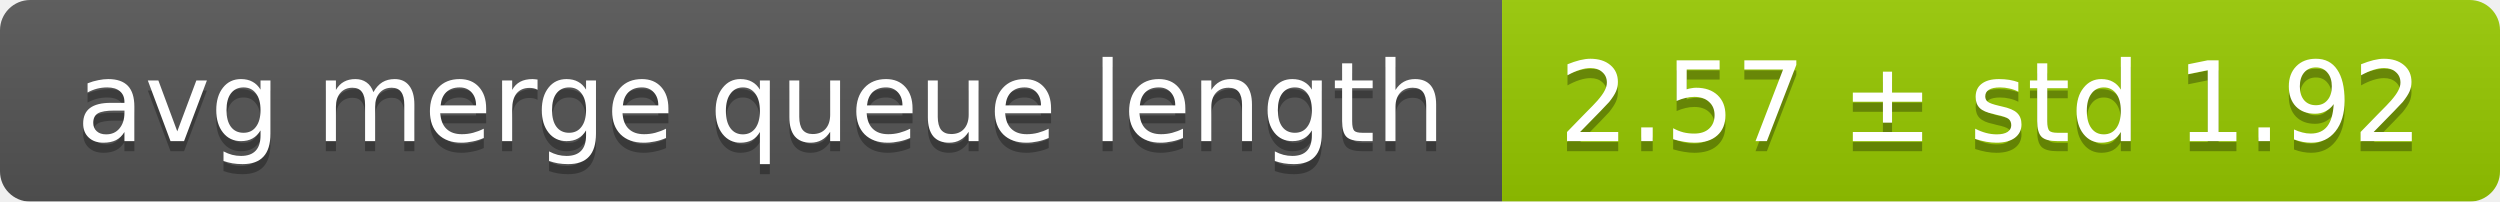
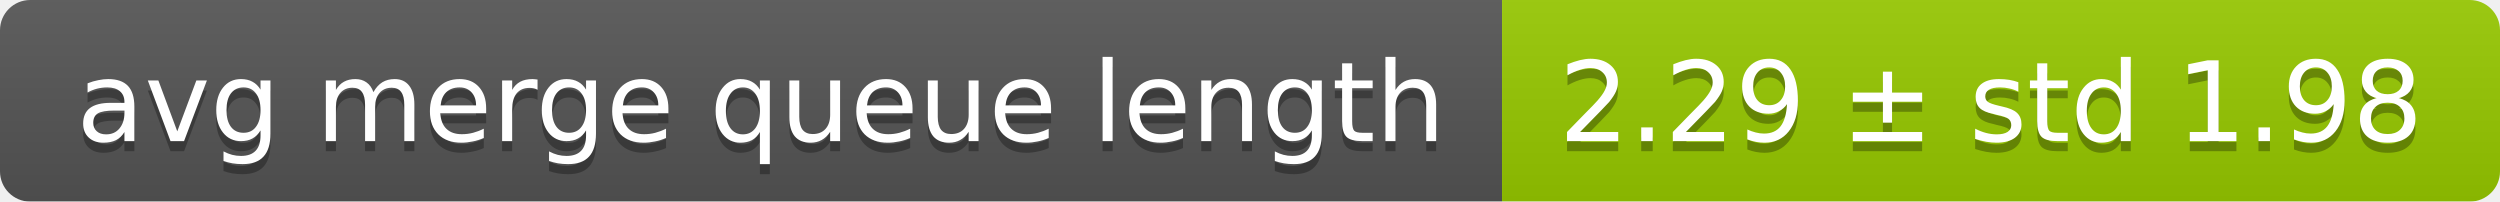
<svg xmlns="http://www.w3.org/2000/svg" width="248" height="20">
  <linearGradient id="smooth" x2="0" y2="100%">
    <stop offset="0" stop-color="#bbb" stop-opacity=".1" />
    <stop offset="1" stop-opacity=".1" />
  </linearGradient>
  <mask id="round">
    <rect width="248" height="20" rx="3" fill="#fff" />
  </mask>
  <g mask="url(#round)">
    <rect width="149" height="20" fill="#555" />
    <rect x="149" width="99" height="20" fill="#97ca00" />
    <rect width="248" height="20" fill="url(#smooth)" />
  </g>
  <g fill="#fff" text-anchor="middle" font-family="DejaVu Sans,Verdana,Geneva,sans-serif" font-size="11">
    <text x="75.5" y="15" fill="#010101" fill-opacity=".3">avg merge queue length</text>
    <text x="75.5" y="14">avg merge queue length</text>
-     <text x="197.5" y="15" fill="#010101" fill-opacity=".3">2.57 ± std 1.92</text>
-     <text x="197.5" y="14">2.57 ± std 1.92</text>
+     <text x="197.5" y="15" fill="#010101" fill-opacity=".3">2.29 ± std 1.98</text>
+     <text x="197.5" y="14">2.29 ± std 1.98</text>
  </g>
</svg>
